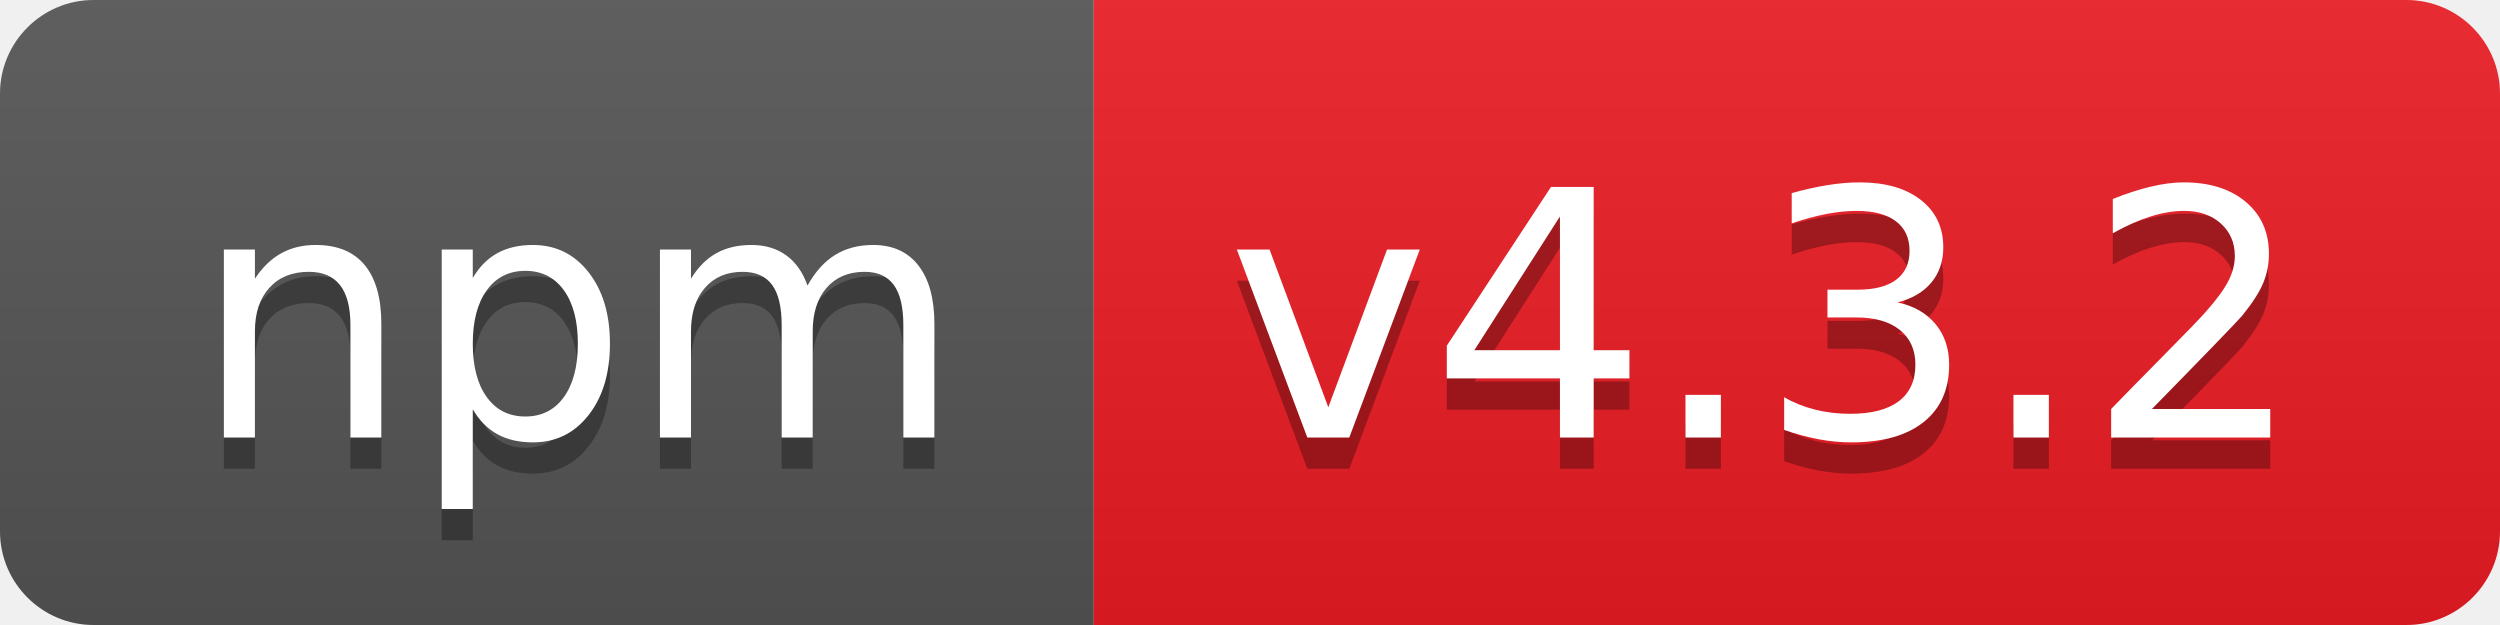
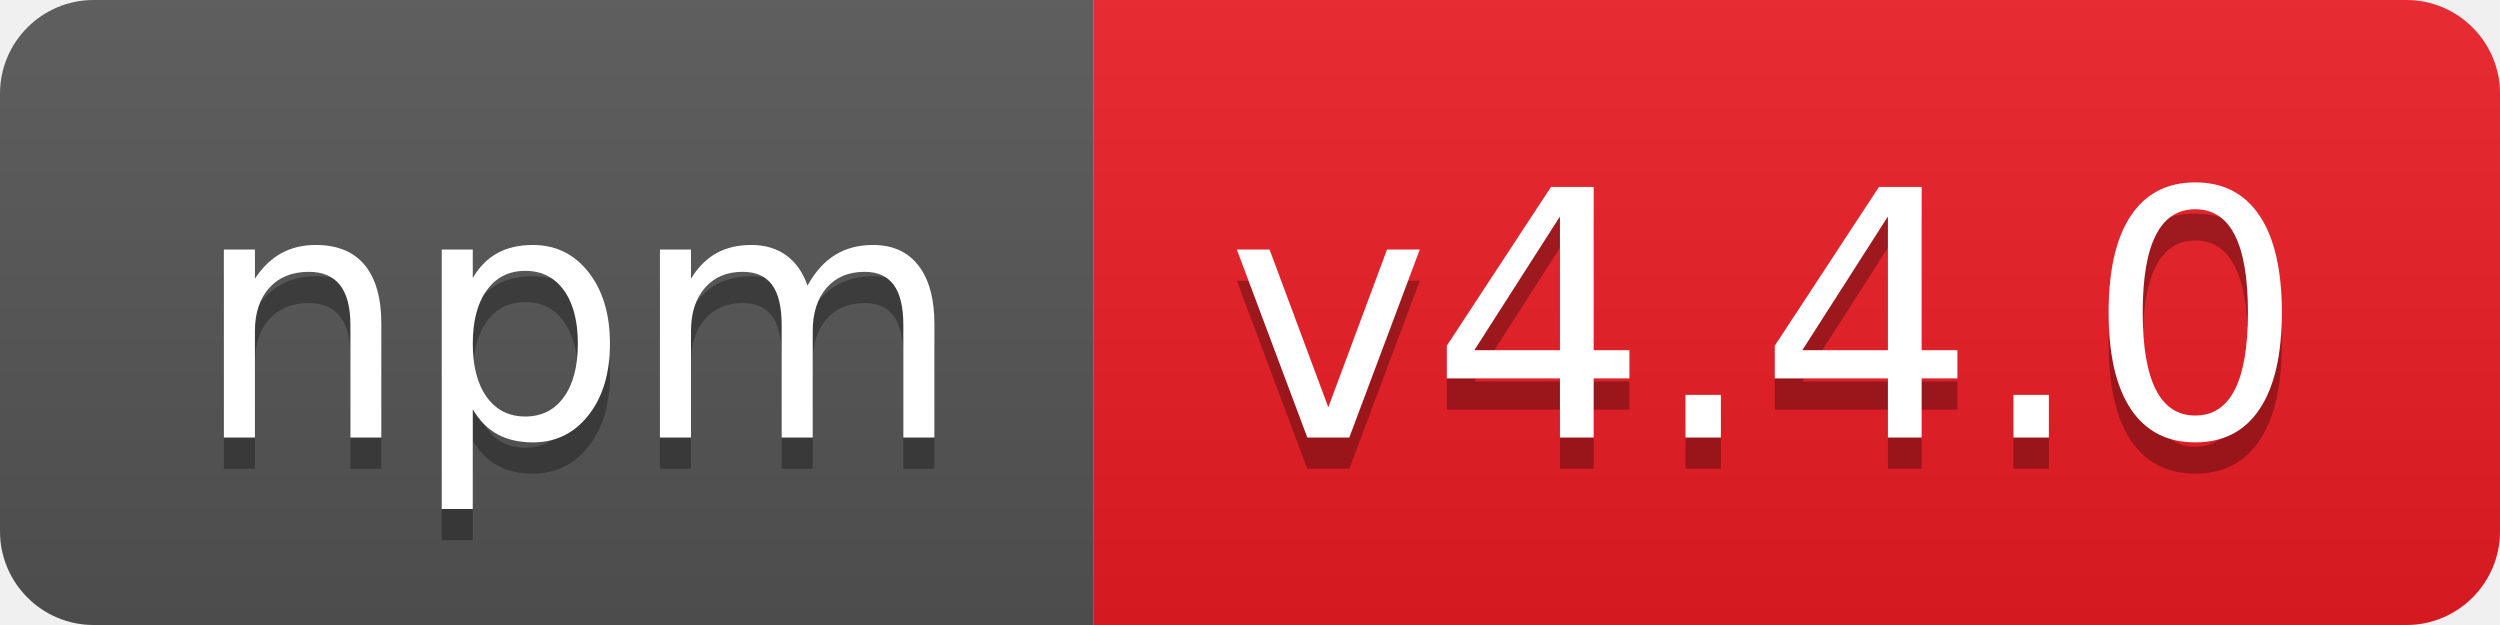
- <svg xmlns="http://www.w3.org/2000/svg" width="80" height="20" role="img" aria-label="npm: v4.3.2">
+ <svg xmlns="http://www.w3.org/2000/svg" width="80" height="20" role="img" aria-label="npm: v4.4.0">
  <linearGradient id="s" x2="0" y2="100%">
    <stop offset="0" stop-color="#bbb" stop-opacity=".1" />
    <stop offset="1" stop-opacity=".1" />
  </linearGradient>
  <clipPath id="r">
    <rect width="80" height="20" rx="3" fill="#fff" />
  </clipPath>
  <g clip-path="url(#r)">
    <rect width="35" height="20" fill="#555" />
    <rect x="35" width="45" height="20" fill="#ed1c24" />
    <rect width="80" height="20" fill="url(#s)" />
  </g>
  <g fill="#fff" text-anchor="middle" font-family="Verdana,Geneva,DejaVu Sans,sans-serif" text-rendering="geometricPrecision" font-size="110">
    <text aria-hidden="true" x="185" y="150" fill="#010101" fill-opacity=".3" transform="scale(.1)" textLength="250">npm</text>
    <text x="185" y="140" transform="scale(.1)" fill="#fff" textLength="250">npm</text>
-     <text aria-hidden="true" x="565" y="150" fill="#010101" fill-opacity=".3" transform="scale(.1)" textLength="350">v4.3.2</text>
-     <text x="565" y="140" transform="scale(.1)" fill="#fff" textLength="350">v4.3.2</text>
+     <text aria-hidden="true" x="565" y="150" fill="#010101" fill-opacity=".3" transform="scale(.1)" textLength="350">v4.4.0</text>
+     <text x="565" y="140" transform="scale(.1)" fill="#fff" textLength="350">v4.4.0</text>
  </g>
</svg>
